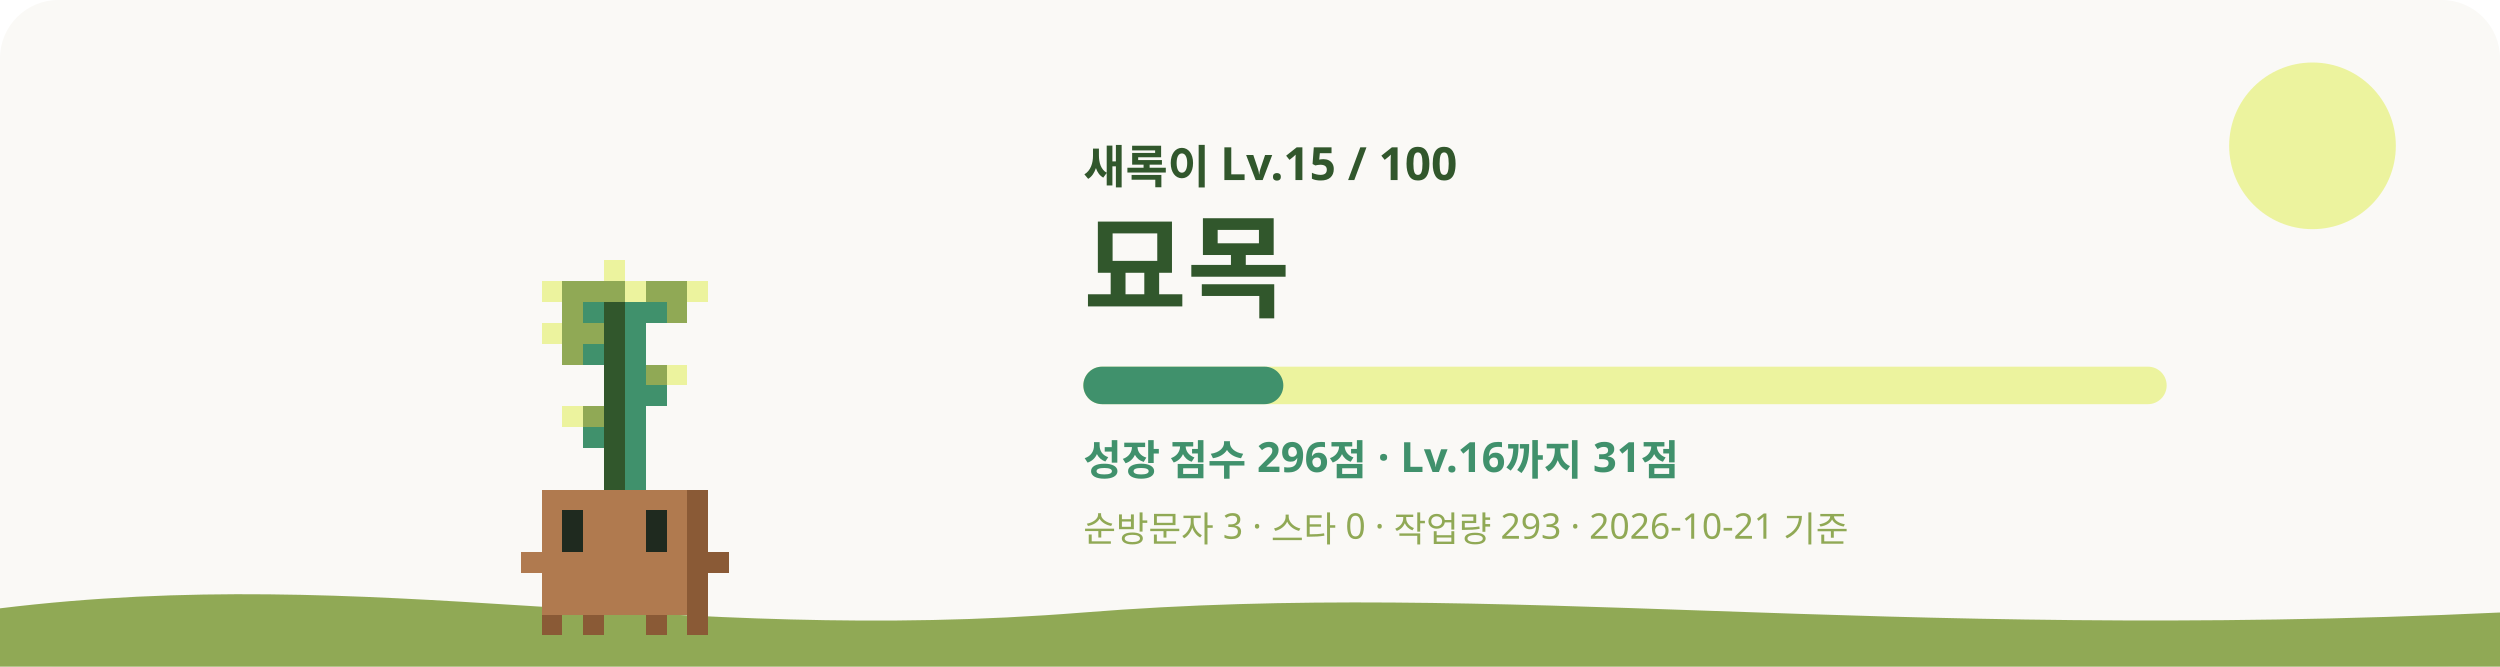
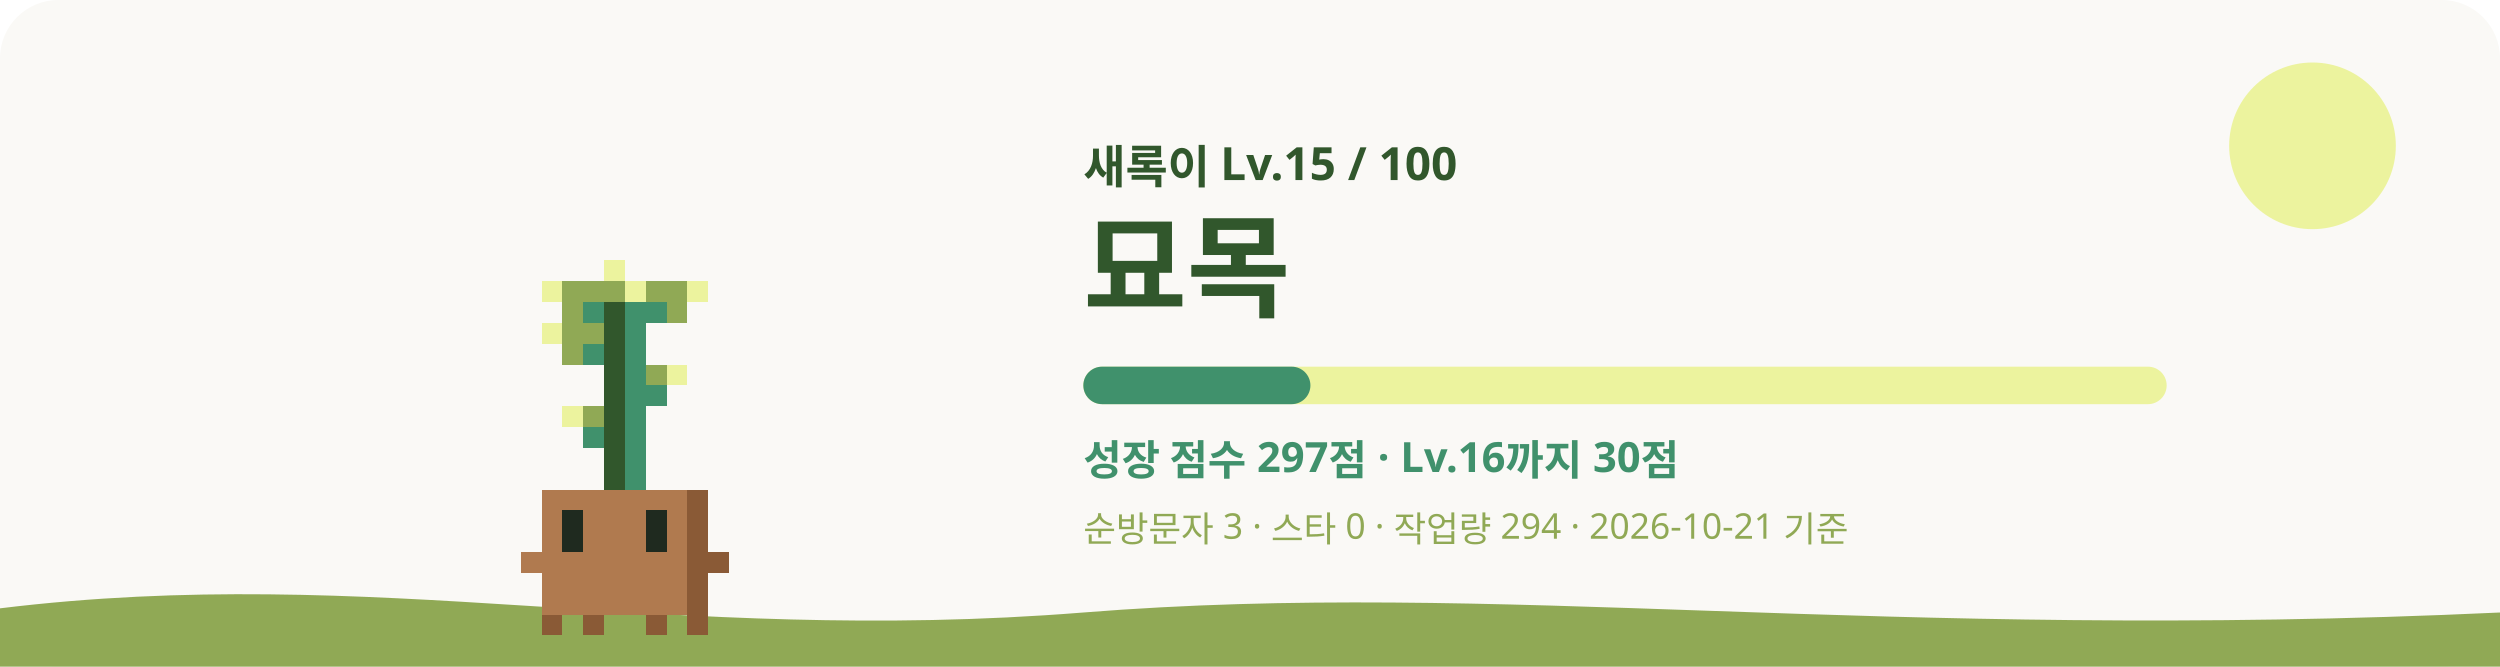
<svg xmlns="http://www.w3.org/2000/svg" viewBox="0 0 1200 320" role="img" aria-labelledby="title desc">
  <style>
    #sway { animation: sway 3.2s ease-in-out infinite; transform-origin: 240px 620px; }
    #eyes { animation: blink 4s infinite; transform-box: fill-box; transform-origin: center; }
    .glow { animation: glow 4s ease-in-out infinite; }
    .rays { animation: spin 40s linear infinite; }
    .spark { animation-name: rise; animation-iteration-count: infinite; animation-timing-function: ease-in-out; opacity: 0; }
    @keyframes sway { 0%, 100% { transform: rotate(-1.2deg); } 50% { transform: rotate(1.2deg); } }
    @keyframes blink { 0%, 92%, 100% { transform: scaleY(1); } 95% { transform: scaleY(0.1); } }
    @keyframes glow { 0%, 100% { opacity: 0.75; } 50% { opacity: 1; } }
    @keyframes spin { to { transform: rotate(360deg); } }
    @keyframes rise { 0% { transform: translateY(0); opacity: 0; } 30% { opacity: 1; } 100% { transform: translateY(-36px); opacity: 0; } }
    @media (prefers-reduced-motion: reduce) { #sway, #eyes, .glow, .rays { animation: none; } .spark { animation: none; opacity: 0.8; } }
  </style>
  <rect width="1200" height="320" rx="28" fill="#FAF9F6" />
  <circle cx="1110" cy="70" r="40" fill="#ECF39E" />
  <path d="M0 292c180-22 320 18 520 2s380 14 680 0v26H0z" fill="#90A955" />
  <g transform="translate(60 -315)">
    <g id="sway" shape-rendering="crispEdges">
      <rect x="230" y="440" width="10" height="10" fill="#ECF39E" />
      <rect x="200" y="450" width="10" height="10" fill="#ECF39E" />
      <rect x="210" y="450" width="30" height="10" fill="#90A955" />
      <rect x="240" y="450" width="10" height="10" fill="#ECF39E" />
      <rect x="250" y="450" width="20" height="10" fill="#90A955" />
      <rect x="270" y="450" width="10" height="10" fill="#ECF39E" />
      <rect x="210" y="460" width="10" height="10" fill="#90A955" />
      <rect x="220" y="460" width="10" height="10" fill="#40916C" />
      <rect x="230" y="460" width="10" height="10" fill="#31572C" />
      <rect x="240" y="460" width="20" height="10" fill="#40916C" />
      <rect x="260" y="460" width="10" height="10" fill="#90A955" />
      <rect x="200" y="470" width="10" height="10" fill="#ECF39E" />
      <rect x="210" y="470" width="20" height="10" fill="#90A955" />
      <rect x="230" y="470" width="10" height="10" fill="#31572C" />
      <rect x="240" y="470" width="10" height="10" fill="#40916C" />
      <rect x="210" y="480" width="10" height="10" fill="#90A955" />
      <rect x="220" y="480" width="10" height="10" fill="#40916C" />
      <rect x="230" y="480" width="10" height="10" fill="#31572C" />
      <rect x="240" y="480" width="10" height="10" fill="#40916C" />
      <rect x="230" y="490" width="10" height="10" fill="#31572C" />
      <rect x="240" y="490" width="10" height="10" fill="#40916C" />
      <rect x="250" y="490" width="10" height="10" fill="#90A955" />
      <rect x="260" y="490" width="10" height="10" fill="#ECF39E" />
      <rect x="230" y="500" width="10" height="10" fill="#31572C" />
      <rect x="240" y="500" width="20" height="10" fill="#40916C" />
      <rect x="210" y="510" width="10" height="10" fill="#ECF39E" />
      <rect x="220" y="510" width="10" height="10" fill="#90A955" />
      <rect x="230" y="510" width="10" height="10" fill="#31572C" />
      <rect x="240" y="510" width="10" height="10" fill="#40916C" />
      <rect x="220" y="520" width="10" height="10" fill="#40916C" />
      <rect x="230" y="520" width="10" height="10" fill="#31572C" />
      <rect x="240" y="520" width="10" height="10" fill="#40916C" />
      <rect x="230" y="530" width="10" height="10" fill="#31572C" />
      <rect x="240" y="530" width="10" height="10" fill="#40916C" />
      <rect x="230" y="540" width="10" height="10" fill="#31572C" />
      <rect x="240" y="540" width="10" height="10" fill="#40916C" />
      <rect x="200" y="550" width="70" height="10" fill="#B07A4F" />
      <rect x="270" y="550" width="10" height="10" fill="#8A5A36" />
      <rect x="200" y="560" width="10" height="10" fill="#B07A4F" />
      <rect x="220" y="560" width="30" height="10" fill="#B07A4F" />
      <rect x="260" y="560" width="10" height="10" fill="#B07A4F" />
      <rect x="270" y="560" width="10" height="10" fill="#8A5A36" />
      <rect x="200" y="570" width="10" height="10" fill="#B07A4F" />
      <rect x="220" y="570" width="30" height="10" fill="#B07A4F" />
      <rect x="260" y="570" width="10" height="10" fill="#B07A4F" />
      <rect x="270" y="570" width="10" height="10" fill="#8A5A36" />
      <rect x="190" y="580" width="80" height="10" fill="#B07A4F" />
      <rect x="270" y="580" width="20" height="10" fill="#8A5A36" />
      <rect x="200" y="590" width="70" height="10" fill="#B07A4F" />
      <rect x="270" y="590" width="10" height="10" fill="#8A5A36" />
      <rect x="200" y="600" width="70" height="10" fill="#B07A4F" />
      <rect x="270" y="600" width="10" height="10" fill="#8A5A36" />
      <rect x="200" y="610" width="10" height="10" fill="#8A5A36" />
      <rect x="220" y="610" width="10" height="10" fill="#8A5A36" />
      <rect x="250" y="610" width="10" height="10" fill="#8A5A36" />
      <rect x="270" y="610" width="10" height="10" fill="#8A5A36" />
      <g id="eyes">
        <rect x="210" y="560" width="10" height="10" fill="#1F2A1F" />
        <rect x="250" y="560" width="10" height="10" fill="#1F2A1F" />
        <rect x="210" y="570" width="10" height="10" fill="#1F2A1F" />
        <rect x="250" y="570" width="10" height="10" fill="#1F2A1F" />
      </g>
    </g>
  </g>
  <text x="520" y="88" fill="#31572C" font-size="22" font-weight="700" font-family="Pretendard, Apple SD Gothic Neo, Noto Sans KR, sans-serif">새록이 Lv.15 / 100</text>
  <text x="520" y="148" fill="#31572C" font-size="54" font-weight="800" font-family="Pretendard, Apple SD Gothic Neo, Noto Sans KR, sans-serif">묘목</text>
  <rect x="520" y="176" width="520" height="18" rx="9" fill="#ECF39E" />
-   <rect x="520" y="176" width="96" height="18" rx="9" fill="#40916C" />
-   <text x="520" y="228" fill="#40916C" font-size="20" font-weight="600" font-family="Pretendard, Apple SD Gothic Neo, Noto Sans KR, sans-serif">성장 점수 296점 · Lv.16까지 31점</text>
-   <text x="520" y="260" fill="#90A955" font-size="17" font-weight="500" font-family="Pretendard, Apple SD Gothic Neo, Noto Sans KR, sans-serif">순방문자 3 · 스타 0 · 작업량 293 · 2026-10-21 기준</text>
+   <rect x="520" y="176" width="109" height="18" rx="9" fill="#40916C" />
+   <text x="520" y="228" fill="#40916C" font-size="20" font-weight="600" font-family="Pretendard, Apple SD Gothic Neo, Noto Sans KR, sans-serif">성장 점수 297점 · Lv.16까지 30점</text>
+   <text x="520" y="260" fill="#90A955" font-size="17" font-weight="500" font-family="Pretendard, Apple SD Gothic Neo, Noto Sans KR, sans-serif">순방문자 3 · 스타 0 · 작업량 294 · 2026-10-21 기준</text>
</svg>
